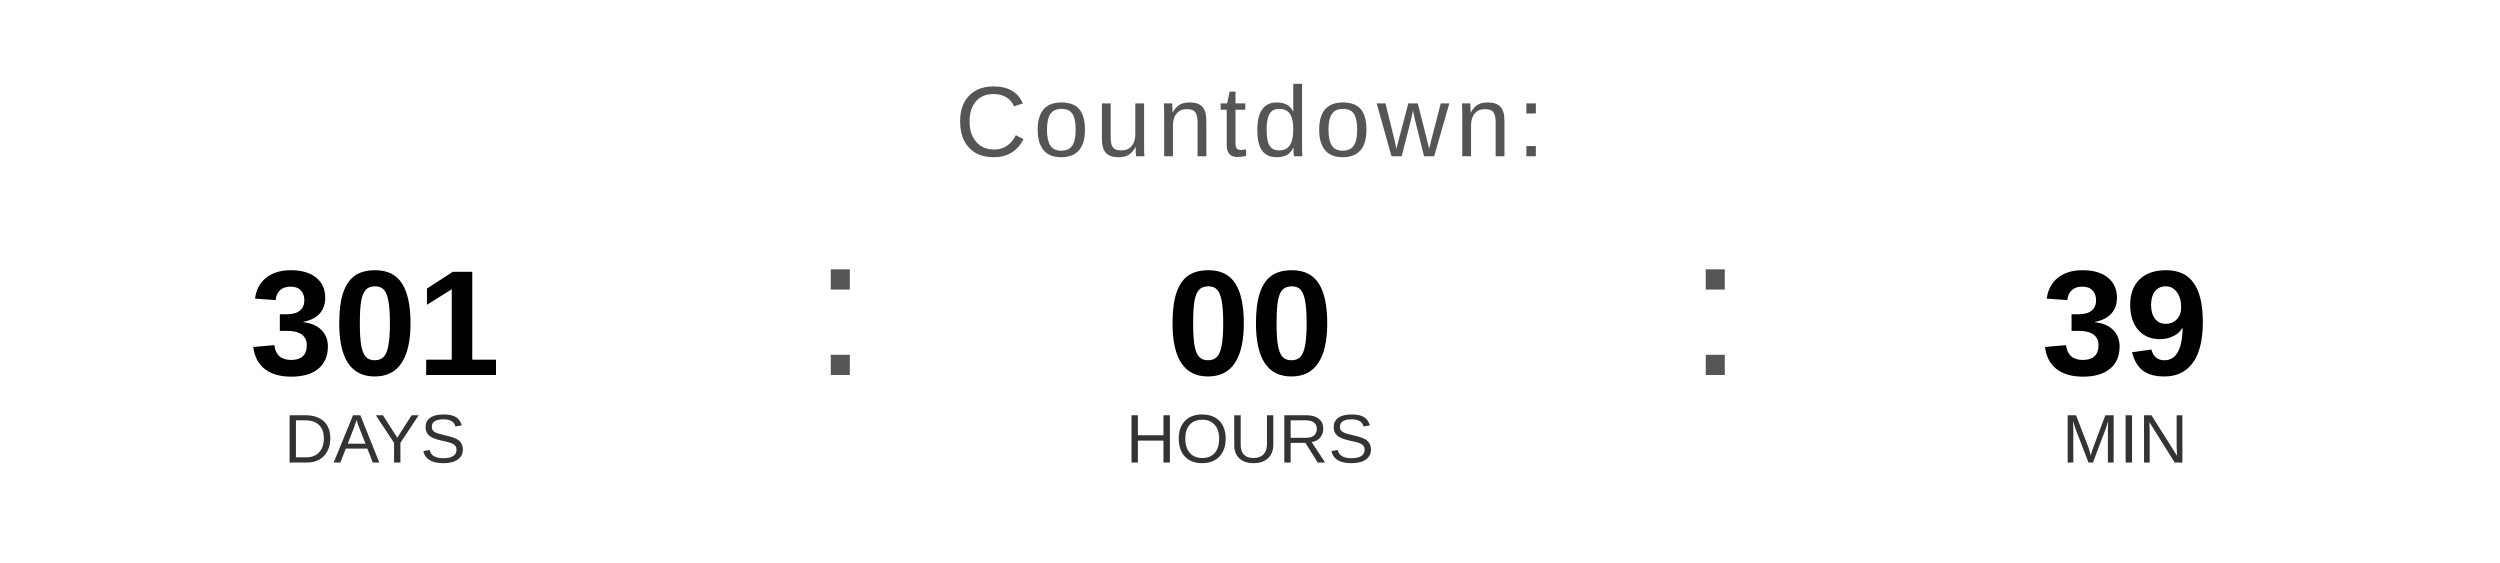
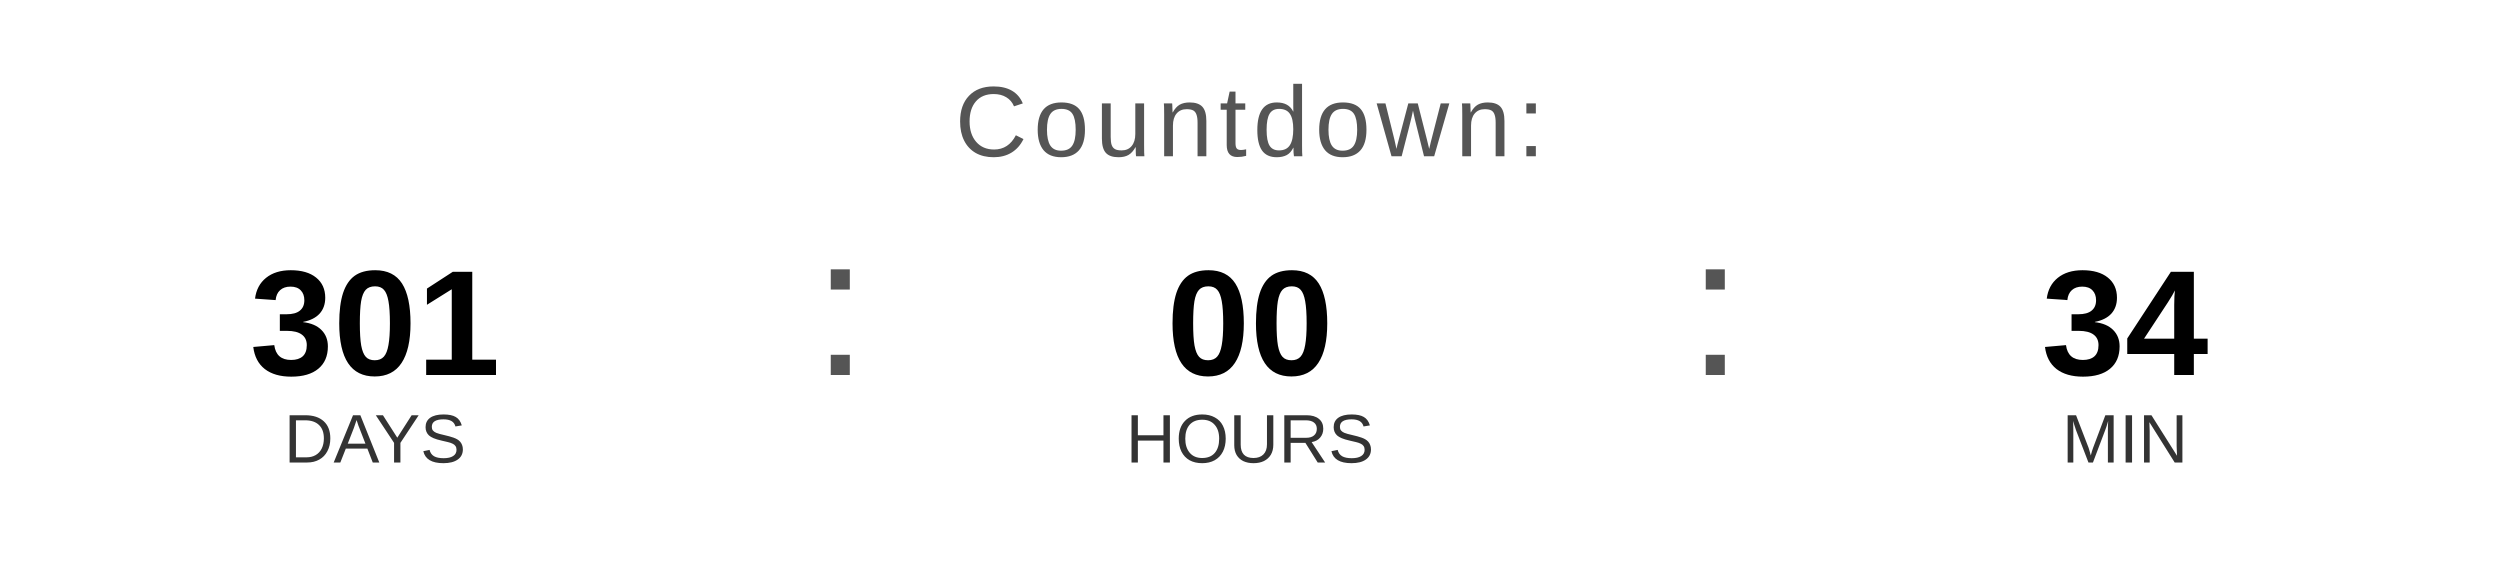
<svg xmlns="http://www.w3.org/2000/svg" width="400" height="90" viewBox="0 0 400 90">
  <text x="200" y="25" font-family="Arial, Helvetica, sans-serif" font-size="16" fill="#555555" text-anchor="middle" letter-spacing="1">
    Countdown:
  </text>
  <text x="60" y="60" font-family="Arial, Helvetica, sans-serif" font-size="24" font-weight="bold" fill="#000000" text-anchor="middle">301</text>
  <text x="60" y="74" font-family="Arial, Helvetica, sans-serif" font-size="11" fill="#333333" text-anchor="middle">DAYS</text>
  <text x="130" y="60" font-family="Arial, sans-serif" font-size="32" fill="#555555">:</text>
  <text x="200" y="60" font-family="Arial, Helvetica, sans-serif" font-size="24" font-weight="bold" fill="#000000" text-anchor="middle">00</text>
  <text x="200" y="74" font-family="Arial, Helvetica, sans-serif" font-size="11" fill="#333333" text-anchor="middle">HOURS</text>
  <text x="270" y="60" font-family="Arial, sans-serif" font-size="32" fill="#555555">:</text>
-   <text x="340" y="60" font-family="Arial, Helvetica, sans-serif" font-size="24" font-weight="bold" fill="#000000" text-anchor="middle">39</text>
+   <text x="340" y="60" font-family="Arial, Helvetica, sans-serif" font-size="24" font-weight="bold" fill="#000000" text-anchor="middle">34</text>
  <text x="340" y="74" font-family="Arial, Helvetica, sans-serif" font-size="11" fill="#333333" text-anchor="middle">MIN</text>
</svg>
